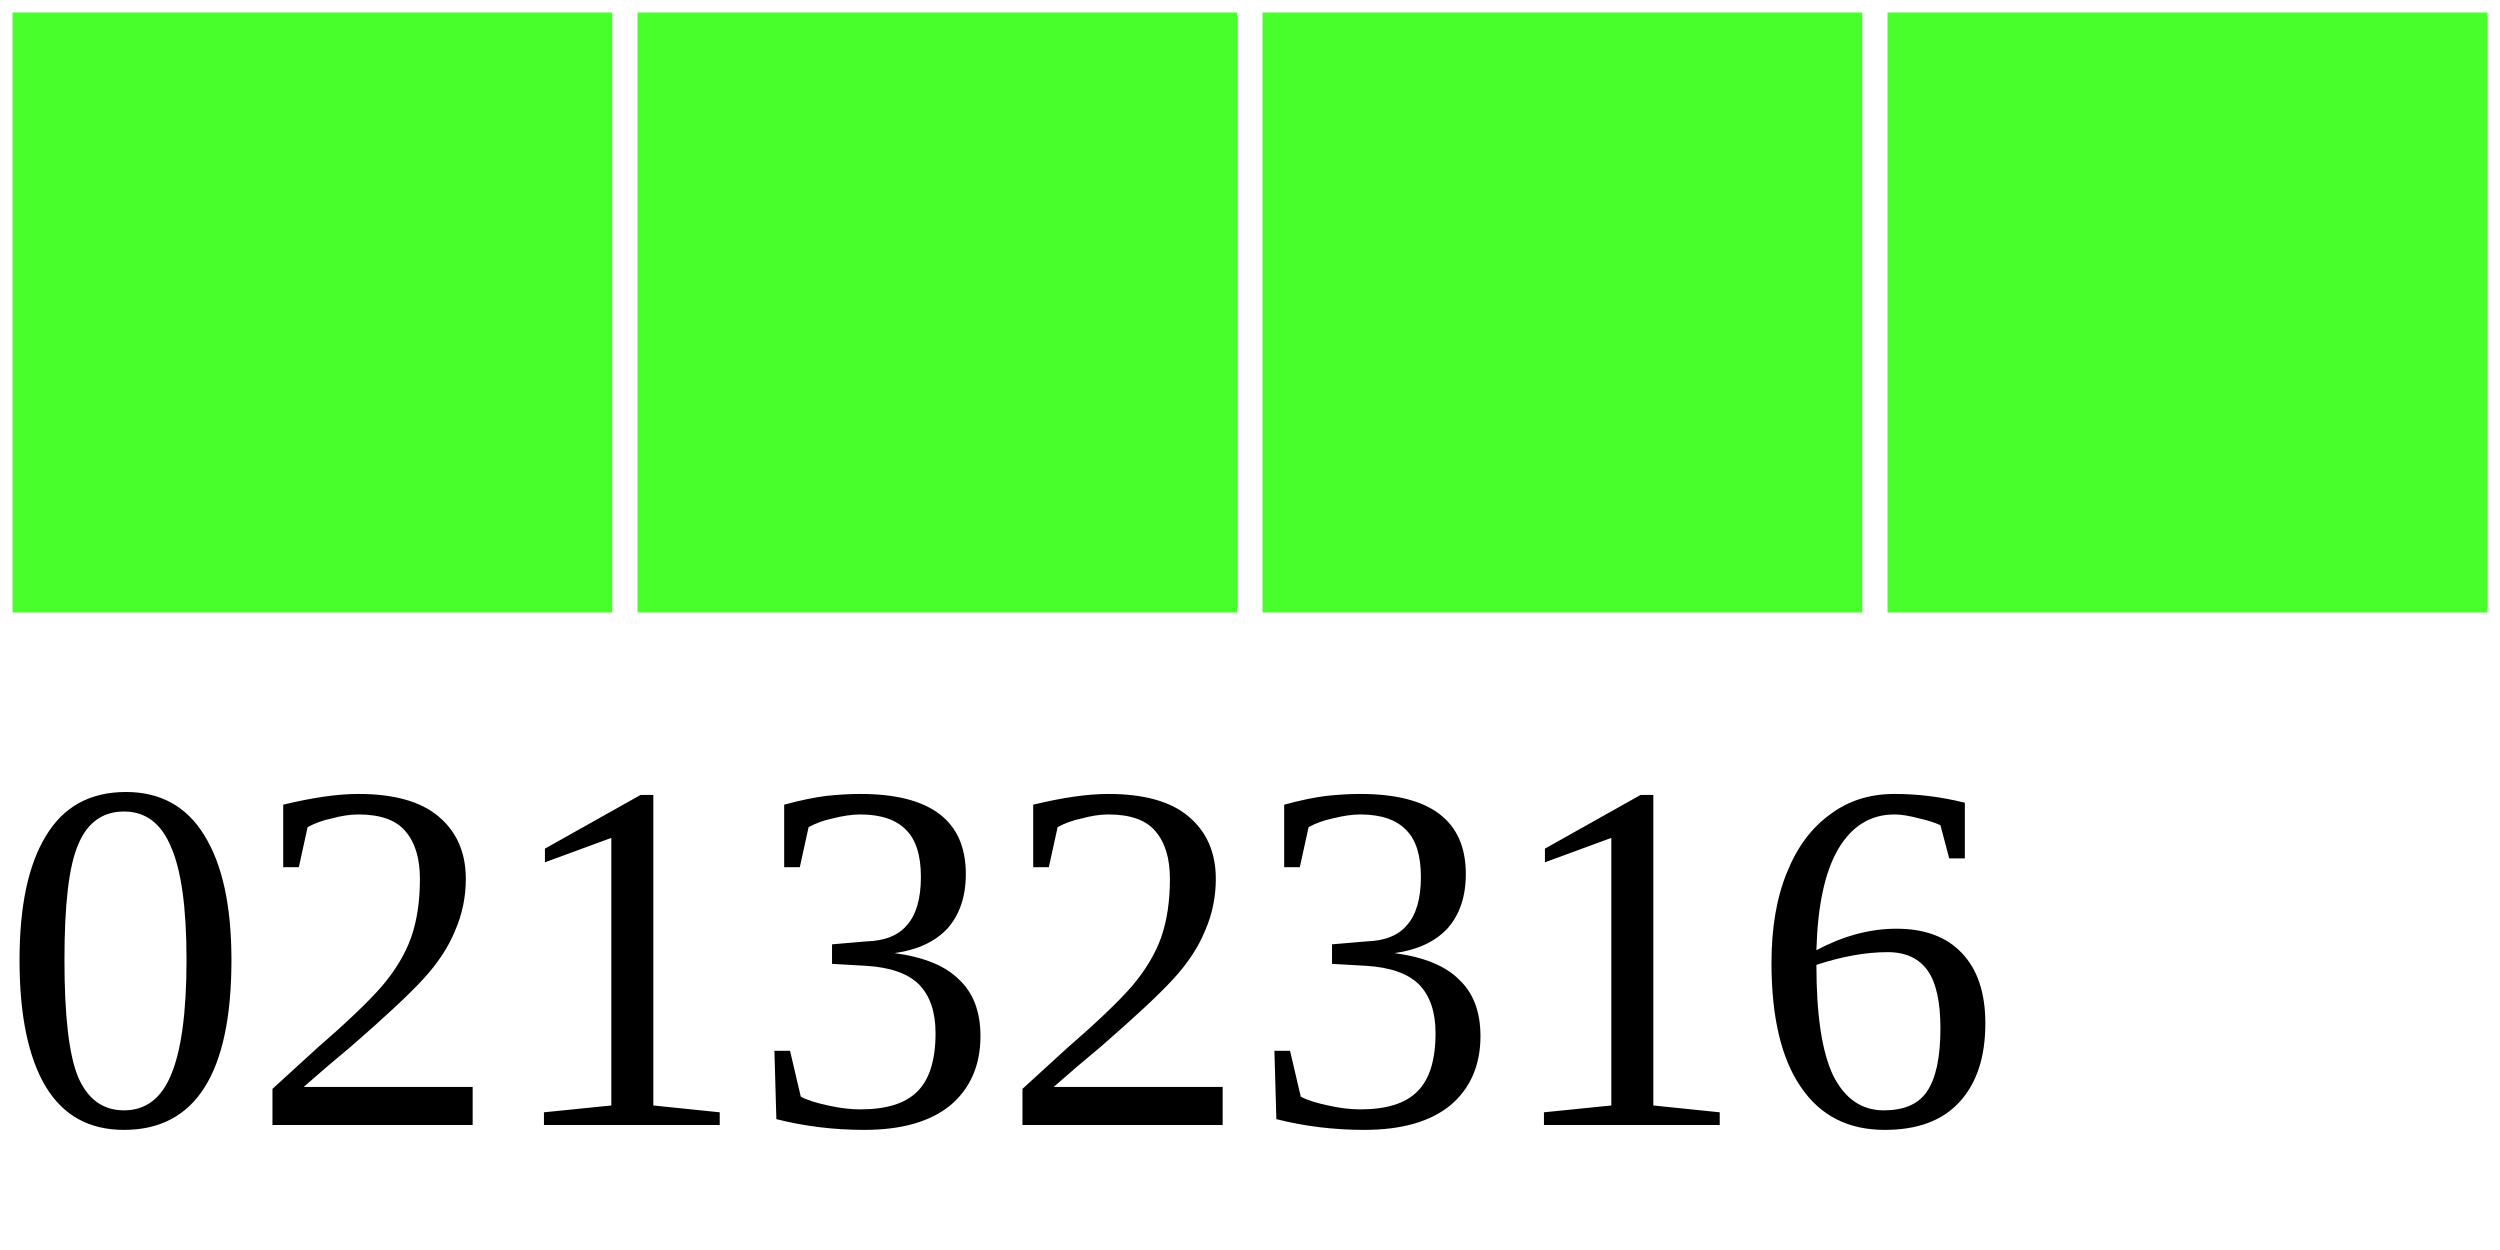
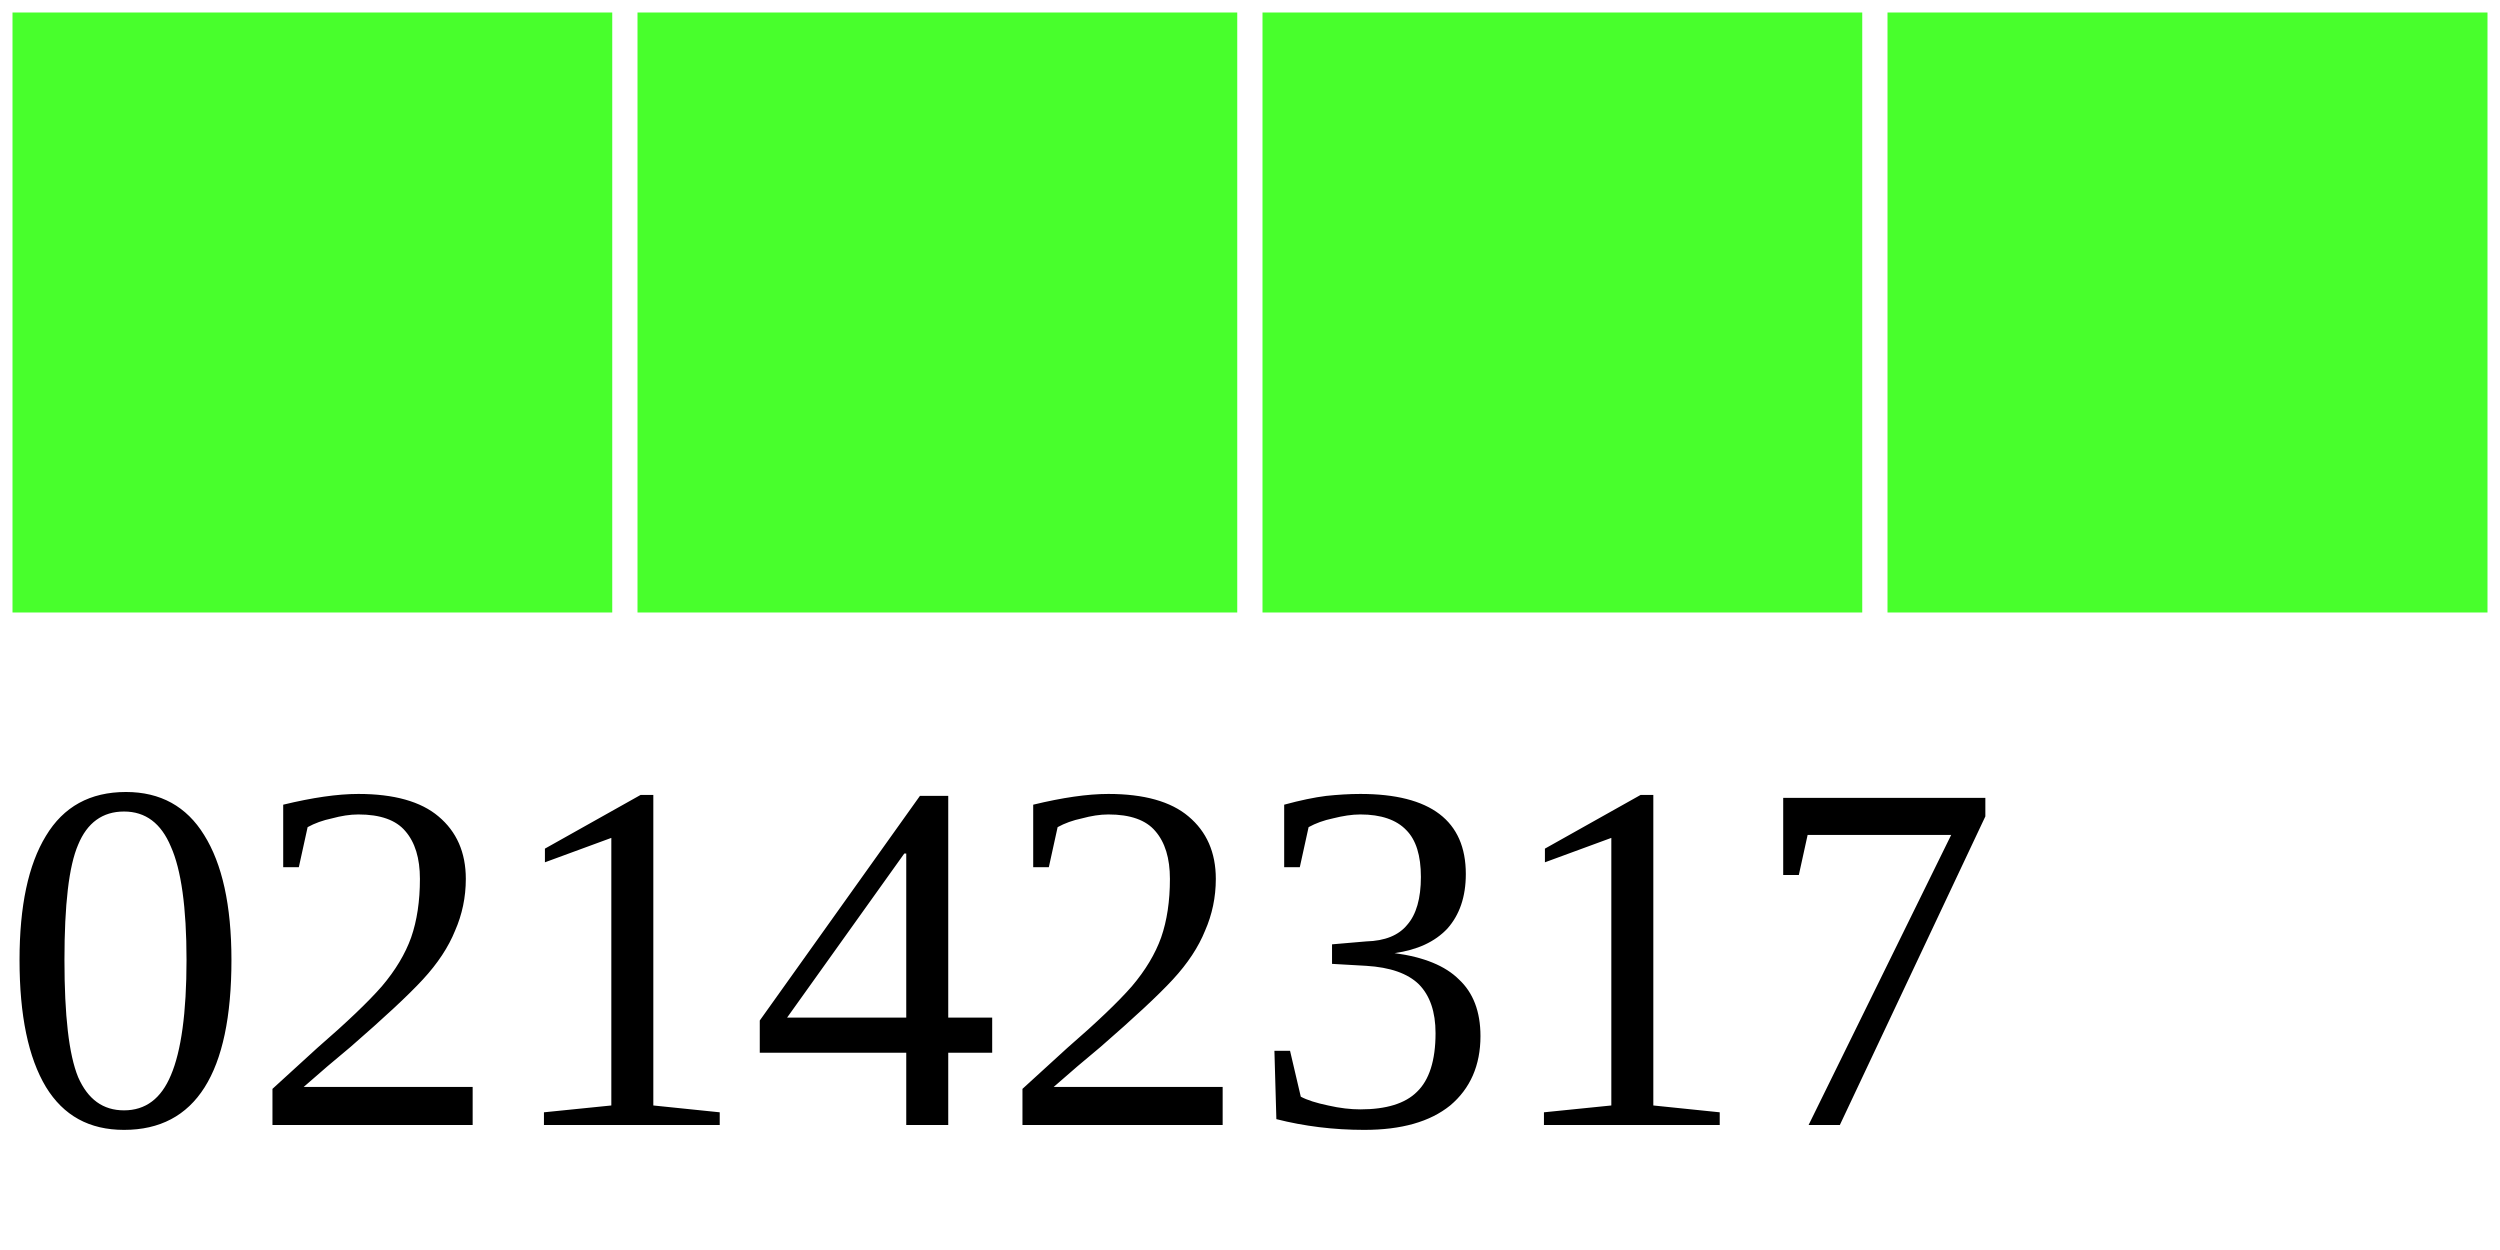
<svg xmlns="http://www.w3.org/2000/svg" width="40" height="20">
  <g>
    <rect width="10" height="10" style="fill:#48FF2C;stroke-width:0.4;stroke:rgb(255,255,255)" x="0" />
    <rect width="10" height="10" style="fill:#48FF2C;stroke-width:0.4;stroke:rgb(255,255,255)" x="10" />
    <rect width="10" height="10" style="fill:#48FF2C;stroke-width:0.4;stroke:rgb(255,255,255)" x="20" />
    <rect width="10" height="10" style="fill:#48FF2C;stroke-width:0.4;stroke:rgb(255,255,255)" x="30" />
-     <text x="0" y="18" fill="black" font-size="8">02132316</text>
+     <text x="0" y="18" fill="black" font-size="8">02142317</text>
  </g>
</svg>
